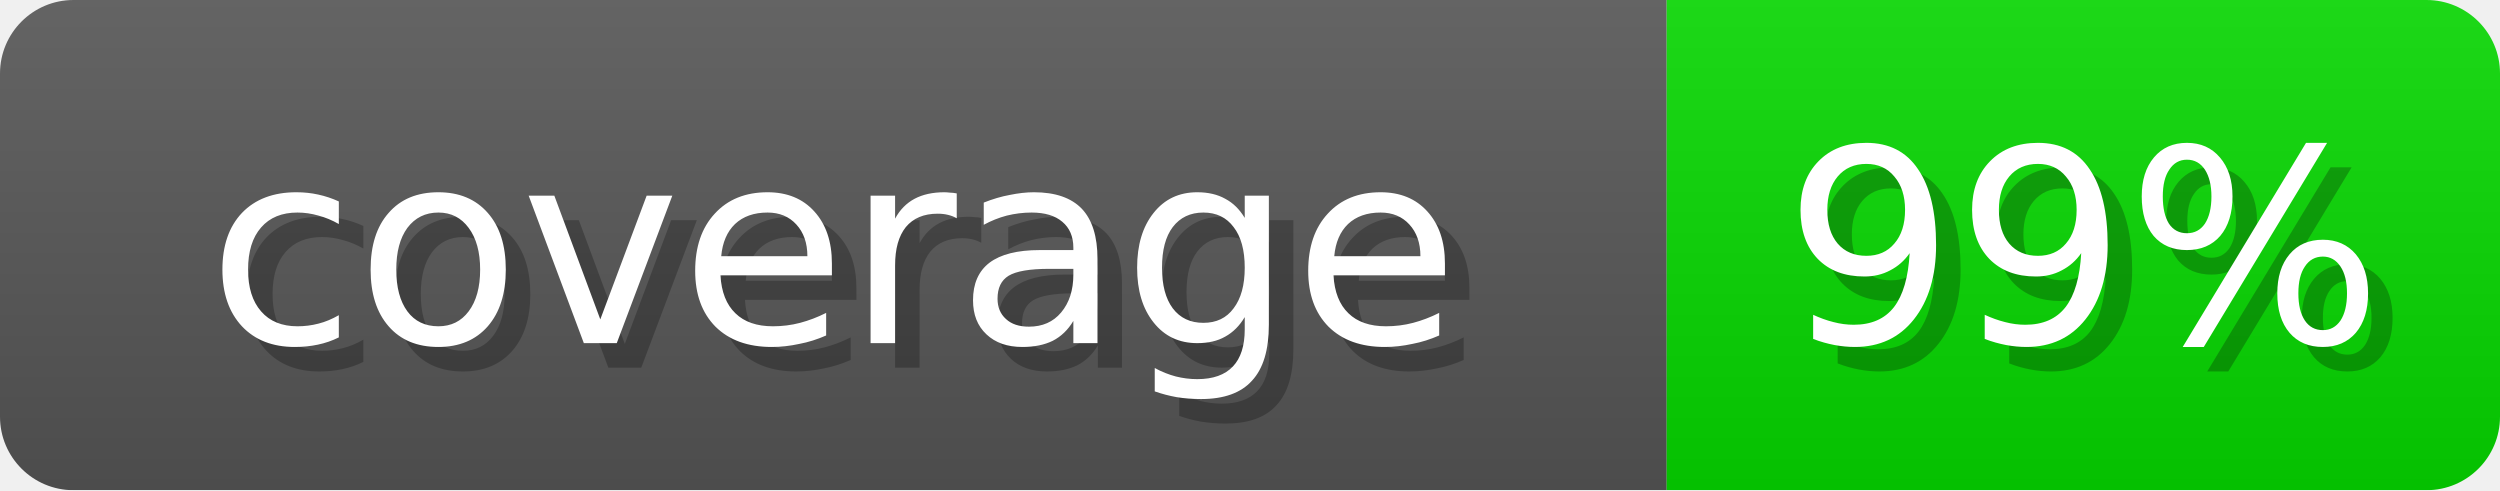
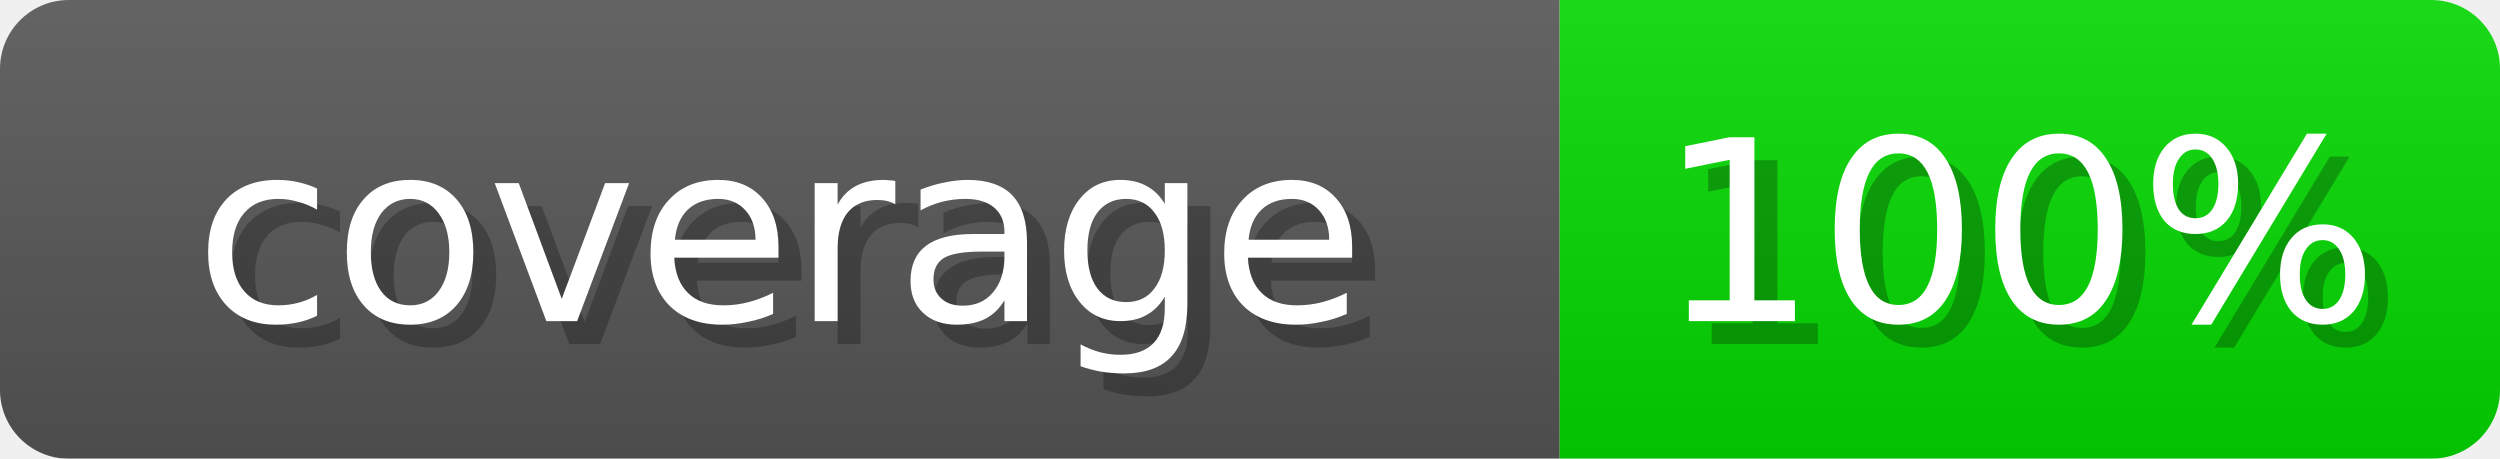
- <svg xmlns="http://www.w3.org/2000/svg" width="102" height="20" role="img" aria-label="coverage: 99%">
+ <svg xmlns="http://www.w3.org/2000/svg" width="109" height="20" role="img" aria-label="coverage: 100%">
  <linearGradient id="s" x2="0" y2="100%">
    <stop offset="0" stop-opacity=".1" stop-color="#EEE" />
    <stop offset="1" stop-opacity=".1" />
  </linearGradient>
  <mask id="m">
-     <rect width="102" height="20" rx="3" fill="#fff" />
+     <rect width="109" height="20" rx="3" fill="#fff" />
  </mask>
  <g mask="url(#m)">
    <rect width="68" height="20" fill="#555" />
-     <rect x="68" width="34" height="20" fill="#06D600" />
-     <rect width="102" height="20" fill="url(#s)" />
+     <rect x="68" width="41" height="20" fill="#03D600" />
+     <rect width="109" height="20" fill="url(#s)" />
  </g>
  <g fill="#fff" text-anchor="middle" font-family="Verdana,DejaVu Sans,sans-serif" font-size="11">
    <text x="35" y="15" fill="#000" opacity="0.25">coverage</text>
    <text x="34" y="14">coverage</text>
-     <text x="86" y="15" fill="#000" opacity="0.25">99%</text>
-     <text x="85" y="14">99%</text>
+     <text x="89" y="15" fill="#000" opacity="0.25">100%</text>
+     <text x="88" y="14">100%</text>
  </g>
</svg>
